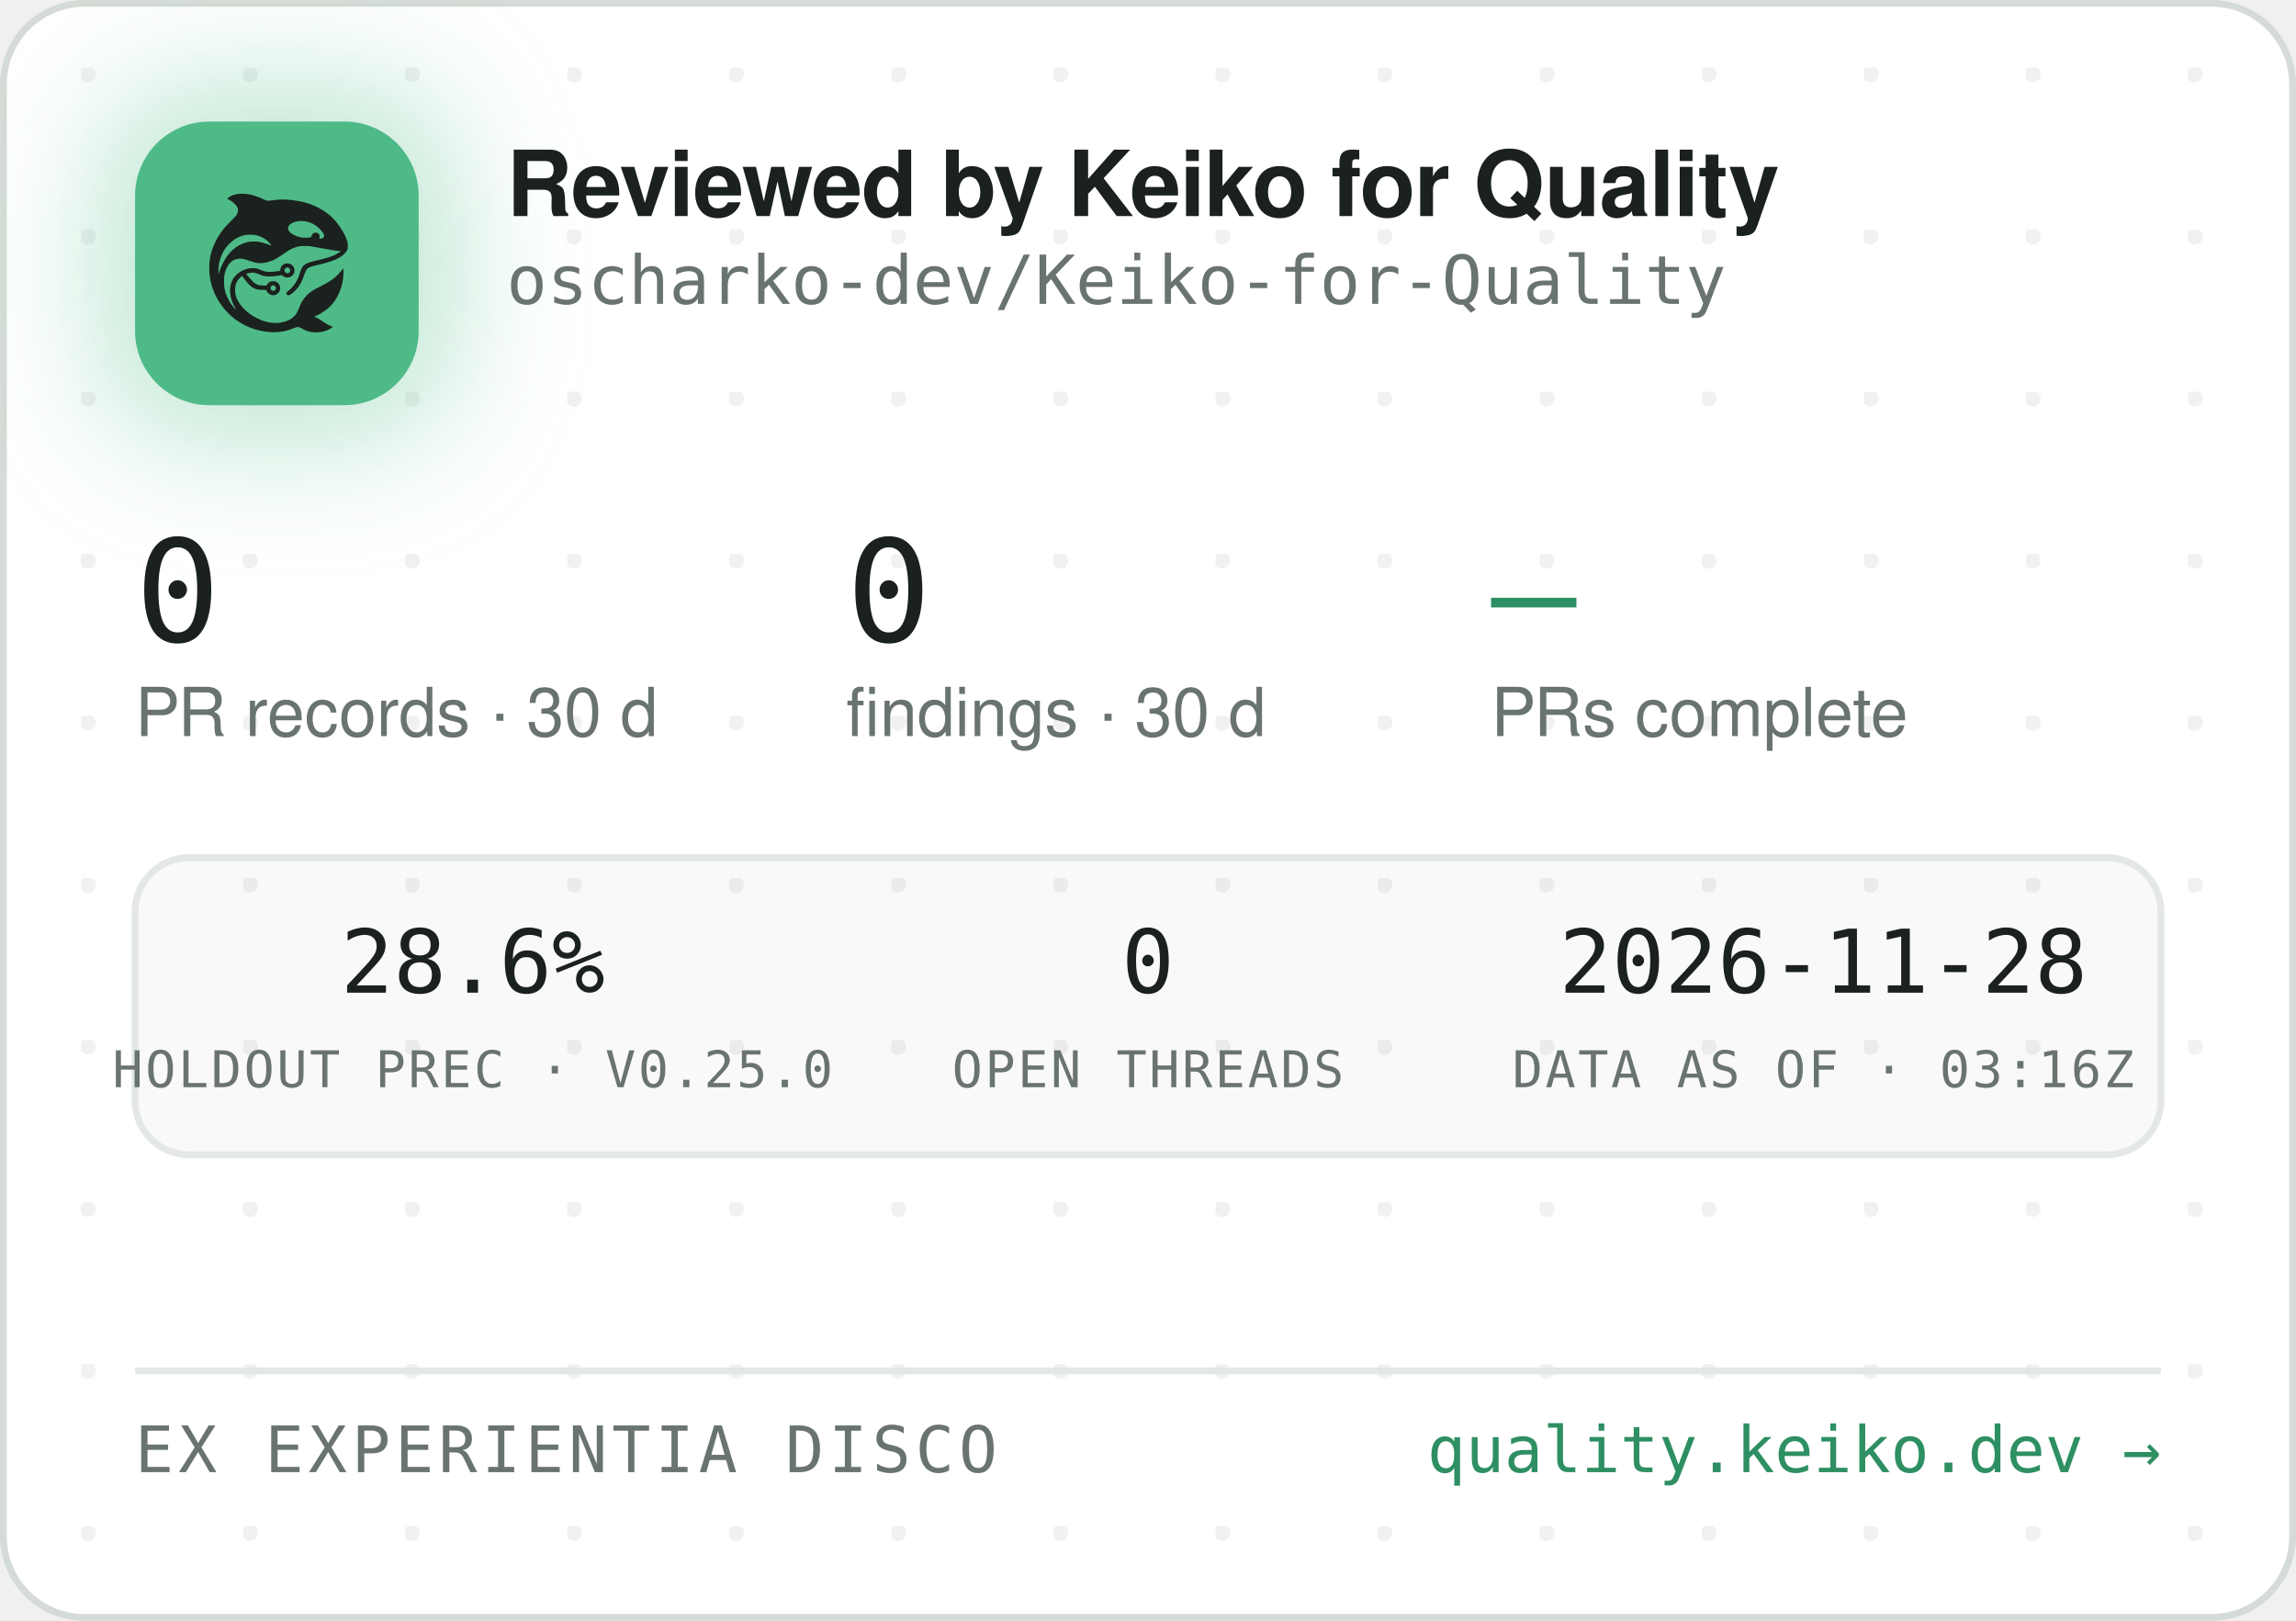
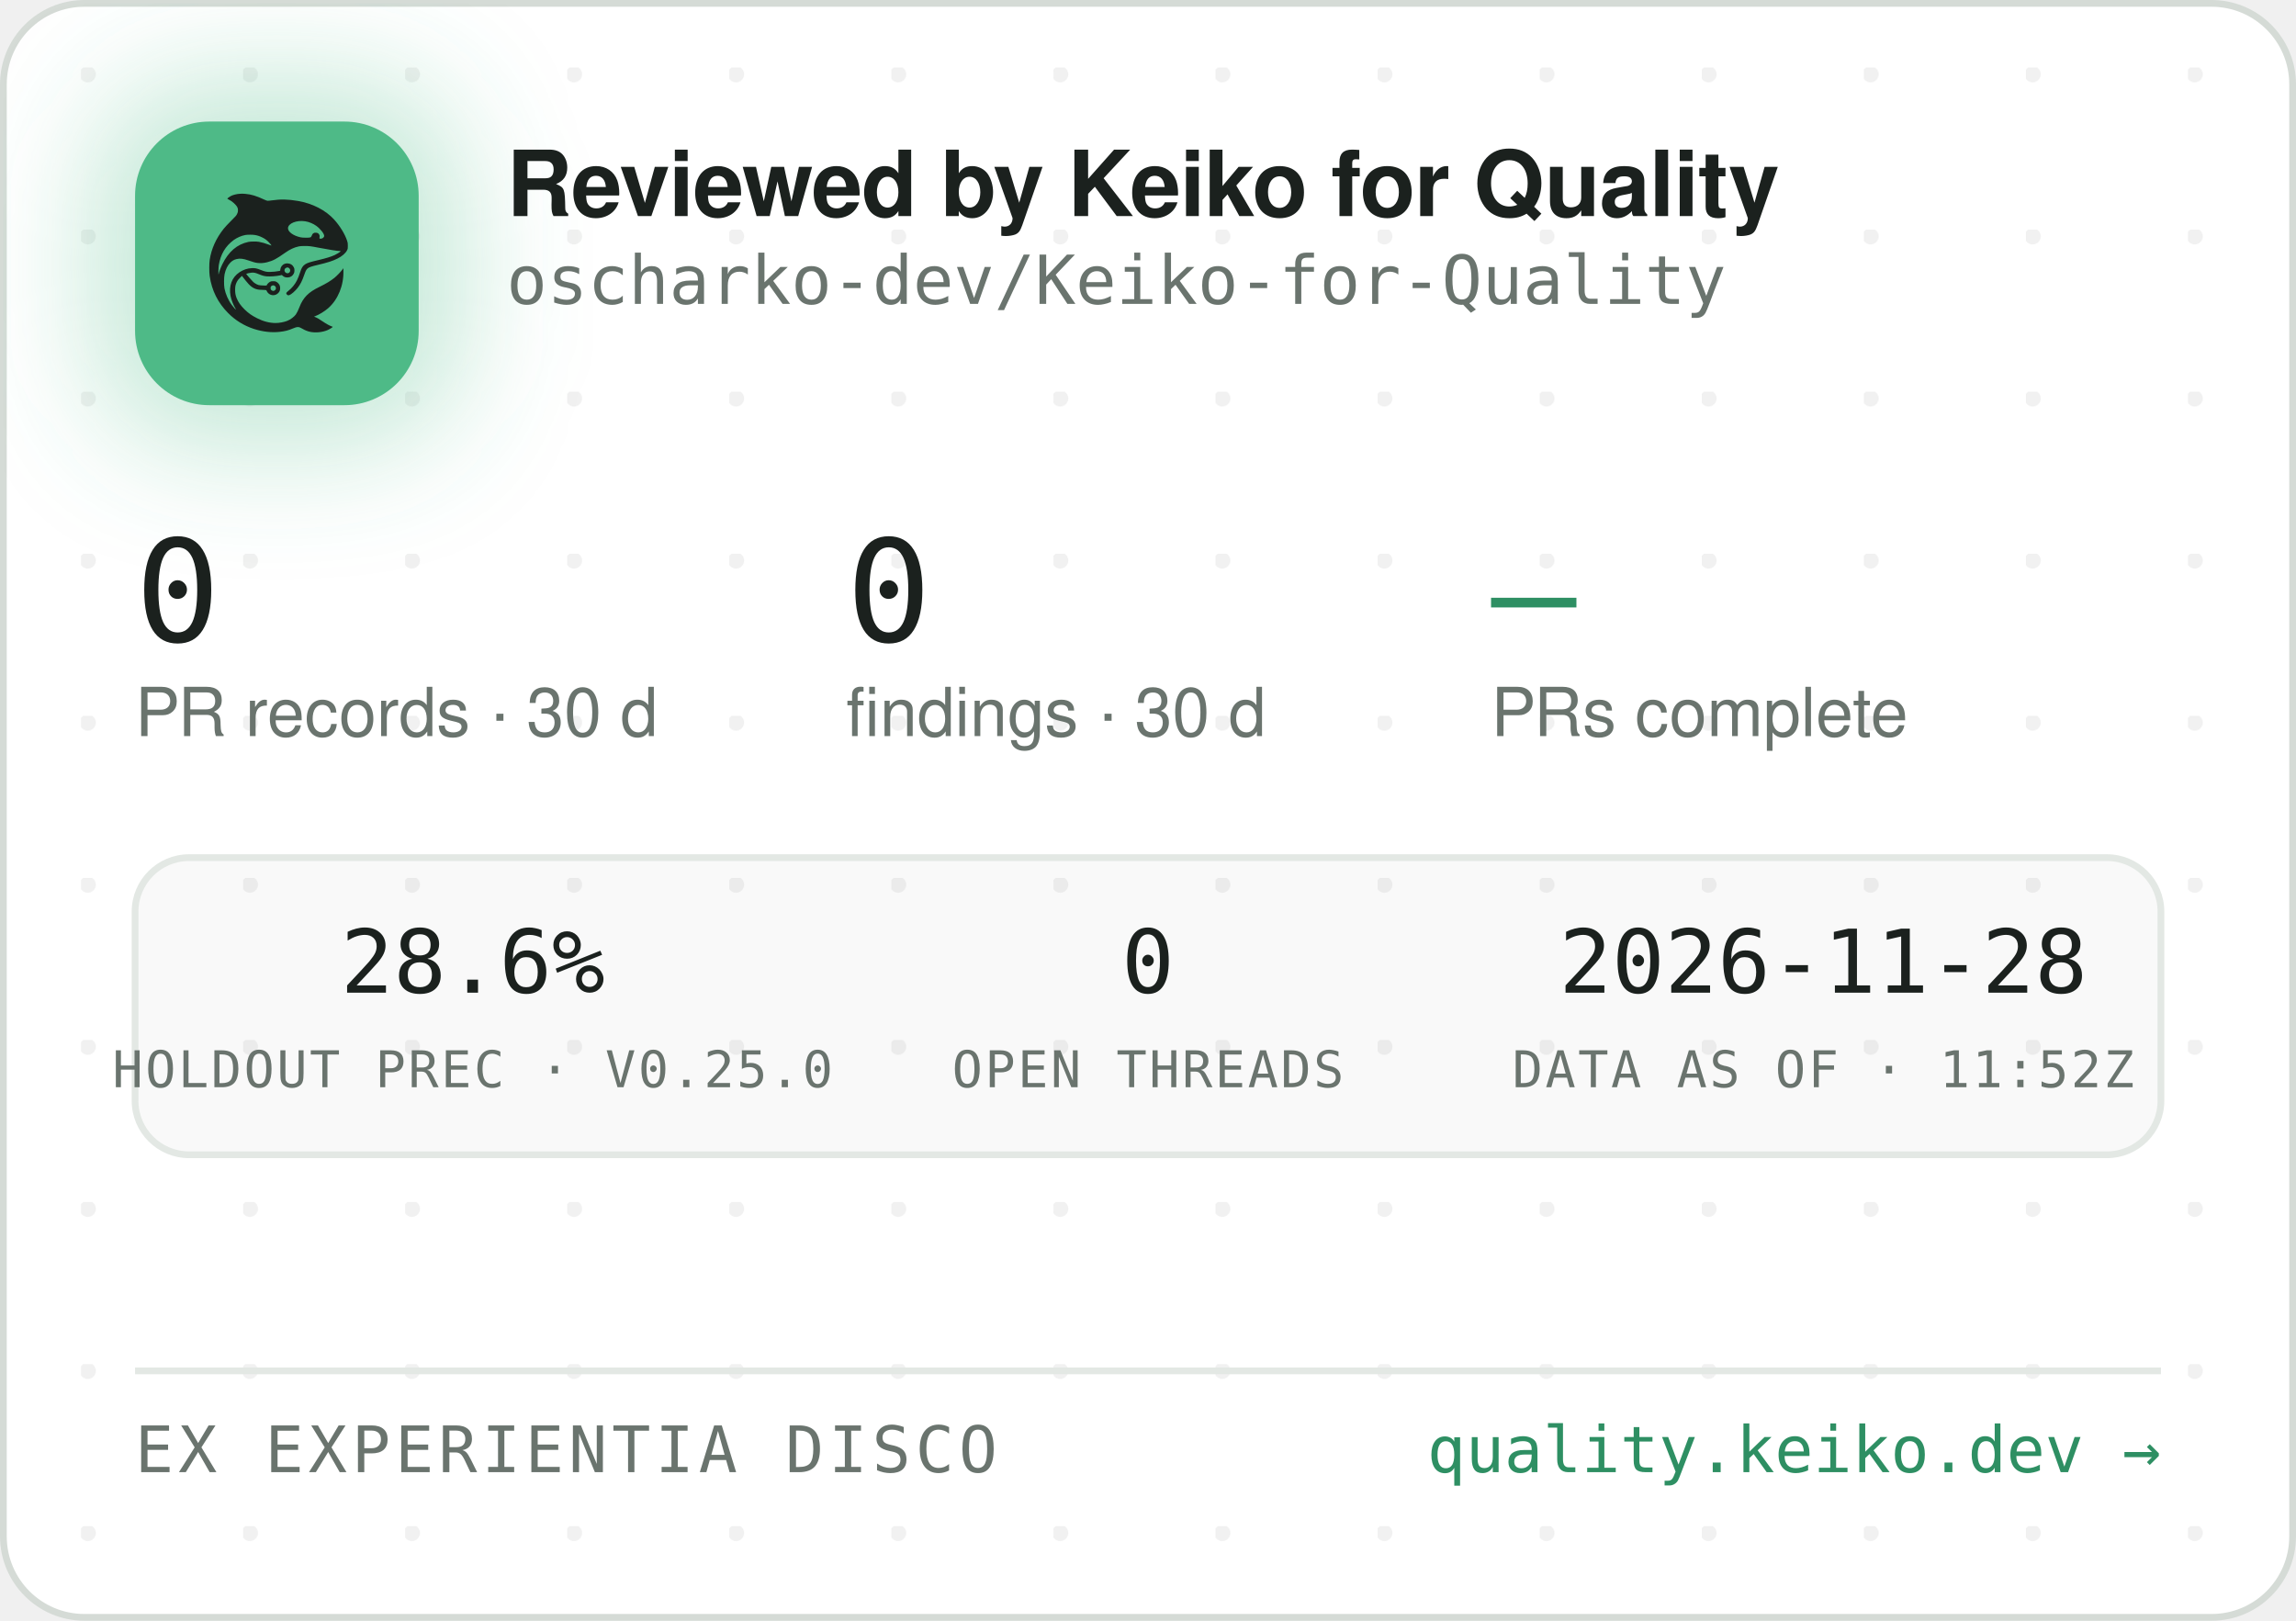
<svg xmlns="http://www.w3.org/2000/svg" width="340" height="240" viewBox="0 0 340 240" role="img" aria-label="Reviewed by Keiko for Quality — oscharko-dev/Keiko-for-Quality">
  <defs>
    <pattern id="dots" width="24" height="24" patternUnits="userSpaceOnUse" x="12" y="10">
      <circle cx="1" cy="1" r="1.2" fill="rgba(27,33,30,0.06)" />
    </pattern>
    <filter id="glow" x="-60%" y="-60%" width="220%" height="220%">
      <feGaussianBlur stdDeviation="9" />
    </filter>
    <clipPath id="card">
      <rect x="0.5" y="0.5" width="339" height="239" rx="12" />
    </clipPath>
  </defs>
  <rect x="0.5" y="0.5" width="339" height="239" rx="12" fill="#FFFFFF" stroke="#D5DBD6" />
  <rect x="0.5" y="0.5" width="339" height="239" rx="12" fill="url(#dots)" />
  <g clip-path="url(#card)">
    <rect x="14" y="12" width="54" height="54" rx="16" fill="rgba(78,186,135,0.35)" filter="url(#glow)" />
    <rect x="20" y="18" width="42" height="42" rx="11" fill="#4EBA87" />
    <g transform="translate(24,22) scale(0.03320312)">
      <g transform="translate(1024 0) scale(-1 1)">
        <g transform="translate(1024, 1024) scale(-0.1, -0.1)" fill="#1B211E" stroke="none">
          <path d="M3465 8223 c-144 -8 -314 -52 -408 -105 -69 -39 -146 -99 -146 -113 0 -5 30 -24 68 -42 146 -70 323 -229 377 -340 25 -49 29 -70 29 -138 -1 -72 -5 -88 -39 -160 -36 -75 -54 -95 -265 -305 -134 -132 -270 -279 -331 -355 -339 -425 -552 -896 -626 -1390 -25 -165 -25 -549 0 -720 92 -645 368 -1196 826 -1655 322 -324 710 -562 1145 -704 389 -126 793 -172 1155 -130 235 27 377 63 579 149 205 87 268 86 423 -7 102 -62 231 -115 335 -138 247 -56 562 -26 794 74 92 40 244 136 232 146 -4 3 -26 12 -48 19 -86 28 -246 116 -385 211 -162 112 -284 182 -357 207 l-48 17 40 15 c185 70 436 223 595 363 438 386 695 1014 678 1663 l-3 120 -50 -70 c-64 -90 -248 -280 -350 -362 -171 -136 -366 -255 -645 -391 -288 -140 -442 -243 -590 -391 -136 -137 -247 -316 -325 -526 -47 -127 -114 -262 -160 -326 -79 -107 -237 -224 -384 -283 -136 -55 -355 -96 -514 -96 -274 0 -548 71 -832 215 -242 123 -375 216 -553 389 -175 171 -287 332 -361 517 -44 114 -63 216 -63 359 0 152 17 233 74 350 35 70 59 102 136 179 l95 94 21 -29 c55 -75 219 -277 277 -338 171 -183 337 -256 582 -256 56 0 126 -3 155 -7 53 -6 54 -7 76 -57 30 -66 97 -128 172 -156 151 -57 318 11 395 160 33 62 34 193 3 261 -30 64 -88 125 -148 157 -44 23 -63 27 -141 27 -78 0 -97 -4 -140 -27 -58 -30 -131 -105 -141 -142 -6 -25 -8 -26 -93 -26 -47 0 -131 5 -186 10 -87 8 -111 15 -182 51 -45 22 -109 66 -143 96 -59 53 -326 361 -319 367 14 11 179 47 241 52 102 9 177 -7 318 -66 158 -66 243 -89 357 -99 157 -12 413 5 582 40 l93 19 44 -39 c59 -52 135 -75 228 -69 117 8 212 72 262 176 23 47 28 71 28 138 0 70 -4 89 -29 138 -55 110 -145 167 -270 174 -65 3 -91 0 -137 -18 -107 -40 -183 -140 -195 -257 l-6 -52 -51 -11 c-104 -23 -285 -41 -411 -42 -149 -1 -211 12 -402 88 -186 74 -256 88 -403 81 -193 -8 -377 -70 -546 -182 -342 -228 -485 -611 -399 -1064 30 -157 119 -388 209 -541 20 -35 35 -64 33 -66 -8 -8 -111 108 -190 214 -154 206 -278 489 -324 737 -28 154 -25 492 6 635 46 216 133 391 256 514 82 82 161 128 271 156 152 39 300 23 529 -57 217 -76 308 -101 410 -114 137 -17 284 -7 426 30 272 70 414 145 809 425 217 153 399 238 610 283 64 14 129 18 265 18 197 0 269 -9 615 -76 461 -89 843 -149 952 -149 41 0 41 0 23 -20 -28 -31 -169 -119 -254 -158 -167 -77 -388 -145 -716 -222 -399 -93 -508 -128 -608 -194 -102 -68 -160 -160 -217 -346 -35 -115 -102 -286 -149 -378 -85 -168 -227 -341 -377 -458 -105 -82 -115 -107 -69 -162 29 -34 65 -44 109 -29 86 29 261 181 371 322 126 162 201 309 295 581 61 176 90 232 145 283 62 57 163 93 470 165 439 104 640 169 863 278 206 100 368 240 434 375 32 67 33 71 33 198 -1 120 -3 138 -34 229 -98 294 -319 655 -573 936 -381 421 -968 723 -1618 834 -448 76 -767 83 -1169 25 -80 -12 -165 -19 -190 -17 -26 3 -90 26 -146 53 -343 162 -576 233 -842 255 -114 9 -141 10 -248 3z m2926 -1227 c164 -27 346 -102 485 -202 181 -129 354 -348 354 -448 0 -64 -75 -126 -154 -126 -60 0 -63 4 -52 70 8 50 7 65 -9 100 -29 64 -74 93 -151 98 -54 4 -70 1 -107 -21 -42 -25 -61 -52 -91 -129 -25 -64 -55 -73 -246 -73 -121 0 -187 5 -248 18 -318 70 -556 242 -556 402 0 218 388 374 775 311z m-2249 -611 c119 -21 208 -50 321 -106 114 -56 177 -100 266 -184 67 -63 157 -173 148 -181 -2 -3 -61 18 -130 45 -131 52 -298 100 -427 122 -113 20 -367 17 -470 -4 -502 -106 -885 -433 -1160 -992 -70 -142 -160 -379 -160 -424 0 -9 -5 -23 -11 -31 -13 -19 -5 316 10 410 80 482 295 846 661 1117 145 107 350 197 522 228 100 18 326 18 430 0z m1485 -1456 c95 -36 119 -159 42 -223 -78 -66 -209 -1 -209 104 0 60 33 100 99 121 36 10 36 10 68 -2z m-591 -822 c29 -26 37 -42 40 -77 6 -54 -9 -86 -55 -117 -41 -28 -70 -29 -119 -4 -44 22 -62 55 -62 112 0 51 13 75 53 99 50 31 101 26 143 -13z" />
        </g>
      </g>
    </g>
    <text x="75" y="32" font-family="-apple-system,'Segoe UI',Helvetica,Arial,sans-serif" font-size="13.5" font-weight="650" letter-spacing="-0.14" fill="#1B211E">Reviewed by Keiko for Quality</text>
    <text x="75" y="45" font-family="'JetBrains Mono',SFMono-Regular,Consolas,Menlo,monospace" font-size="10" fill="#6A746E">oscharko-dev/Keiko-for-Quality</text>
    <text x="20" y="95" font-family="'JetBrains Mono',SFMono-Regular,Consolas,Menlo,monospace" font-size="21" fill="#1B211E">0</text>
    <text x="20" y="109" font-family="-apple-system,'Segoe UI',Helvetica,Arial,sans-serif" font-size="10" fill="#6A746E">PR records · 30 d</text>
    <text x="125.3" y="95" font-family="'JetBrains Mono',SFMono-Regular,Consolas,Menlo,monospace" font-size="21" fill="#1B211E">0</text>
    <text x="125.3" y="109" font-family="-apple-system,'Segoe UI',Helvetica,Arial,sans-serif" font-size="10" fill="#6A746E">findings · 30 d</text>
    <text x="220.8" y="95" font-family="'JetBrains Mono',SFMono-Regular,Consolas,Menlo,monospace" font-size="21" fill="#2E8F63">—</text>
    <text x="220.8" y="109" font-family="-apple-system,'Segoe UI',Helvetica,Arial,sans-serif" font-size="10" fill="#6A746E">PRs complete</text>
    <rect x="20" y="127" width="300" height="44" rx="8" fill="rgba(27,33,30,0.025)" stroke="#E3E8E4" />
    <text x="70" y="147" text-anchor="middle" font-family="'JetBrains Mono',SFMono-Regular,Consolas,Menlo,monospace" font-size="13" fill="#1B211E">28.6%</text>
    <text x="70" y="161" text-anchor="middle" font-family="'JetBrains Mono',SFMono-Regular,Consolas,Menlo,monospace" font-size="7.5" letter-spacing="0.35" fill="#6A746E">HOLDOUT PREC · V0.25.0</text>
    <text x="170" y="147" text-anchor="middle" font-family="'JetBrains Mono',SFMono-Regular,Consolas,Menlo,monospace" font-size="13" fill="#1B211E">0</text>
    <text x="170" y="161" text-anchor="middle" font-family="'JetBrains Mono',SFMono-Regular,Consolas,Menlo,monospace" font-size="7.5" letter-spacing="0.35" fill="#6A746E">OPEN THREADS</text>
    <text x="270" y="147" text-anchor="middle" font-family="'JetBrains Mono',SFMono-Regular,Consolas,Menlo,monospace" font-size="13" fill="#1B211E">2026-11-28</text>
-     <text x="270" y="161" text-anchor="middle" font-family="'JetBrains Mono',SFMono-Regular,Consolas,Menlo,monospace" font-size="7.5" letter-spacing="0.35" fill="#6A746E">DATA AS OF · 03:16Z</text>
+     <text x="270" y="161" text-anchor="middle" font-family="'JetBrains Mono',SFMono-Regular,Consolas,Menlo,monospace" font-size="7.5" letter-spacing="0.35" fill="#6A746E">DATA AS OF · 11:52Z</text>
    <line x1="20" y1="203" x2="320" y2="203" stroke="#E3E8E4" />
    <text x="20" y="218" font-family="'JetBrains Mono',SFMono-Regular,Consolas,Menlo,monospace" font-size="9.5" letter-spacing="0.7" fill="#6A746E">EX EXPERIENTIA DISCO</text>
    <text x="320" y="218" text-anchor="end" font-family="'JetBrains Mono',SFMono-Regular,Consolas,Menlo,monospace" font-size="9.5" fill="#2E8F63">quality.keiko.dev →</text>
  </g>
</svg>
